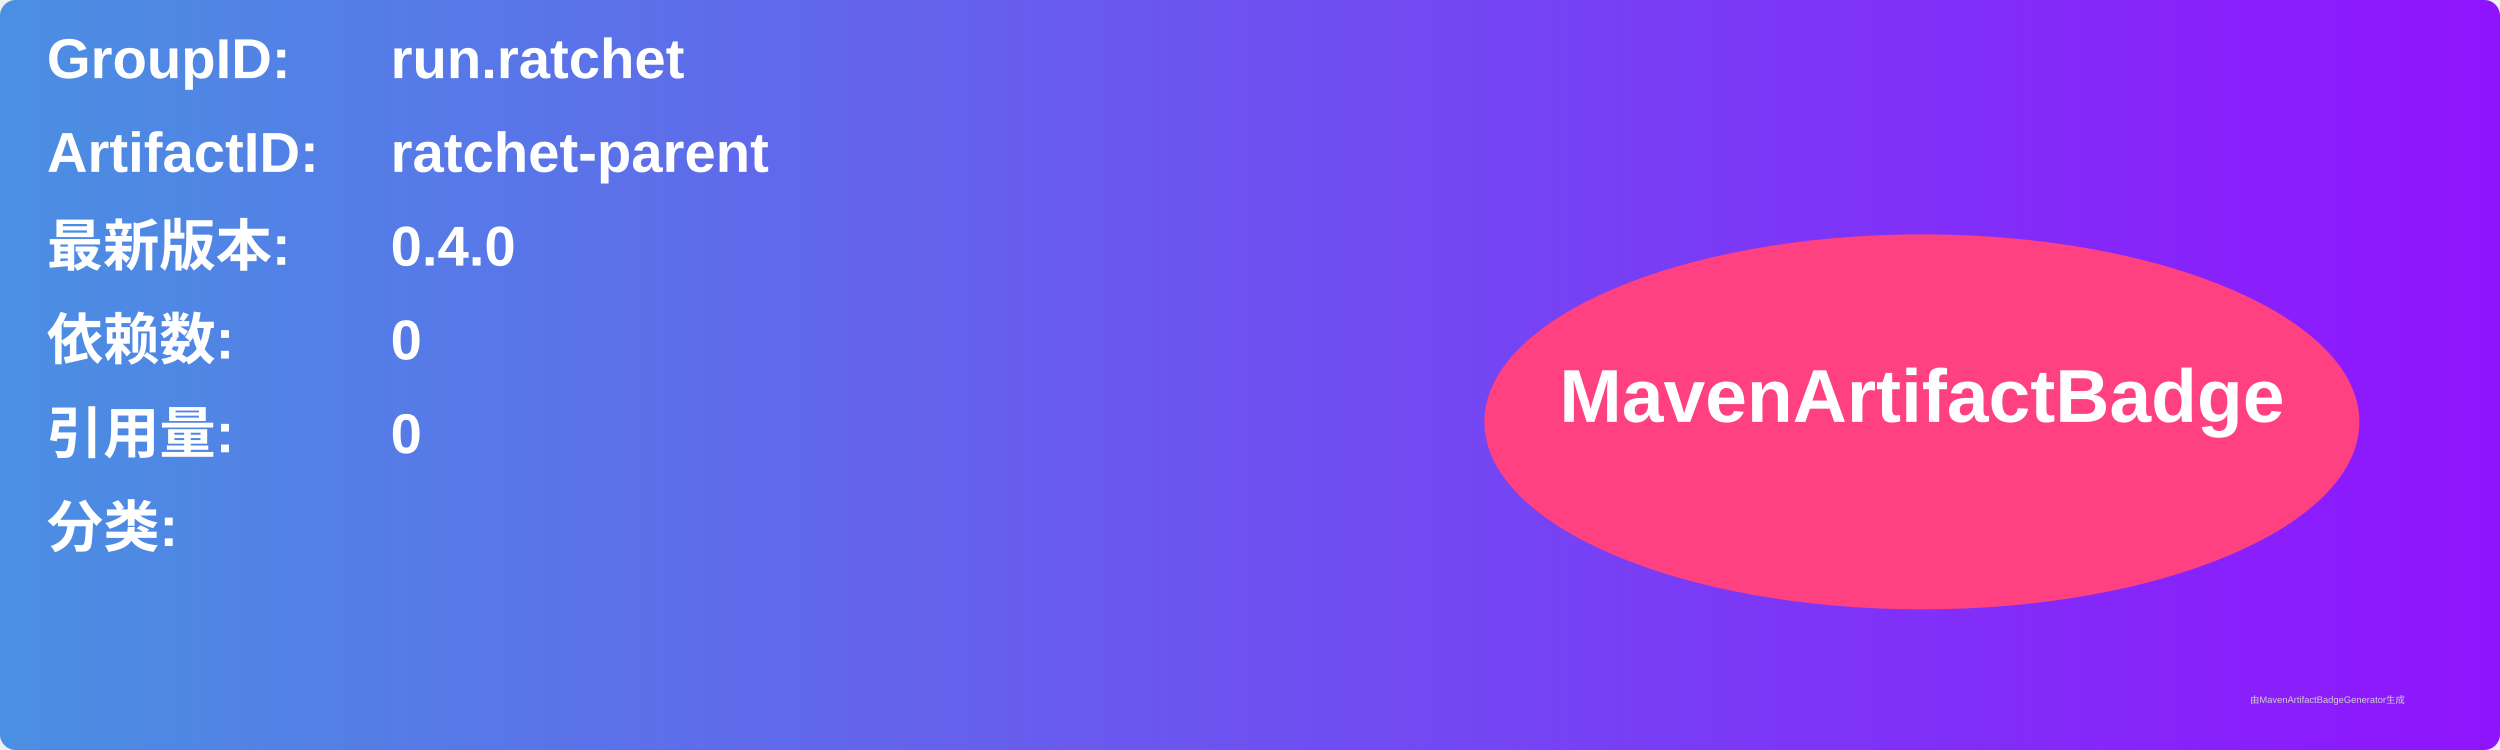
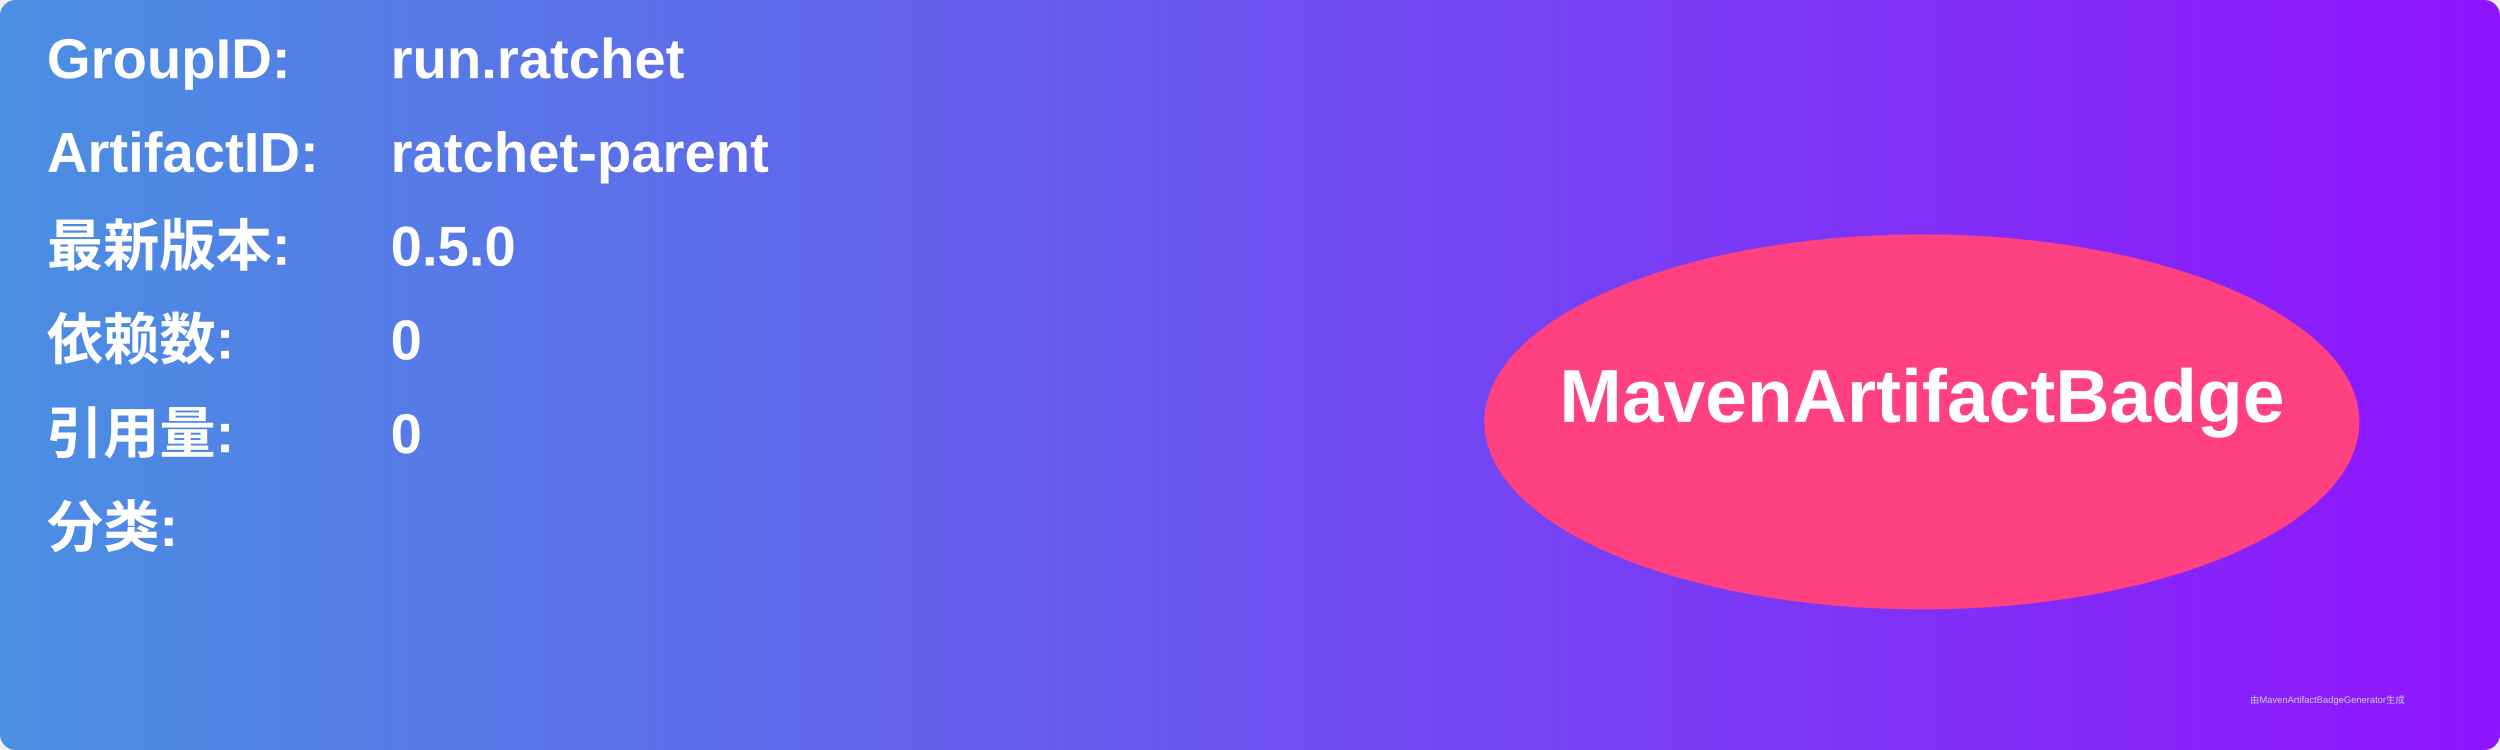
<svg xmlns="http://www.w3.org/2000/svg" width="800" height="240" viewBox="0 0 800 240">
  <linearGradient id="grad" x1="0%" y1="0%" x2="100%" y2="0%">
    <stop offset="0%" stop-color="#4a90e2" />
    <stop offset="100%" stop-color="#9013fe" />
  </linearGradient>
  <rect width="100%" height="100%" rx="5" ry="5" fill="url(#grad)" />
  <g transform="translate(15, 15)">
    <text x="0" y="10" font-family="Arial" font-size="18" fill="white" font-weight="bold" width="260">GroupID:</text>
    <text x="110" y="10" font-family="Arial" font-size="18" fill="white" font-weight="bold" width="460">run.ratchet</text>
    <text x="0" y="40" font-family="Arial" font-size="18" fill="white" font-weight="bold" width="260">ArtifactID:</text>
    <text x="110" y="40" font-family="Arial" font-size="18" fill="white" font-weight="bold" width="460">ratchet-parent</text>
    <text x="0" y="70" font-family="Arial" font-size="18" fill="white" font-weight="bold">最新版本:</text>
    <text x="110" y="70" font-family="Arial" font-size="18" fill="white" font-weight="bold">
-       <tspan font-weight="bold">0.4.0</tspan>
+       <tspan font-weight="bold">0.5.0</tspan>
    </text>
    <text x="0" y="100" font-family="Arial" font-size="18" fill="white" font-weight="bold">依赖数: </text>
    <text x="110" y="100" font-family="Arial" font-size="18" fill="white">
      <tspan font-weight="bold">0</tspan>
    </text>
    <text x="0" y="130" font-family="Arial" font-size="18" fill="white" font-weight="bold">引用量: </text>
    <text x="110" y="130" font-family="Arial" font-size="18" fill="white">
      <tspan font-weight="bold">0</tspan>
    </text>
    <text x="0" y="160" font-family="Arial" font-size="18" fill="white" font-weight="bold">分类:</text>
    <text x="10" y="190" font-family="Arial" font-size="10" fill="white">
      <tspan font-weight="bold" />
    </text>
    <ellipse cx="600" cy="120" rx="140" ry="60" fill="#ff4081" />
    <text x="600" y="120" text-anchor="middle" font-family="Arial" font-size="24" fill="white" font-weight="bold">MavenArtifactBadge</text>
  </g>
  <text x="720" y="225" font-family="Arial" font-size="3" fill="#d0d0d0">由MavenArtifactBadgeGenerator生成</text>
</svg>
